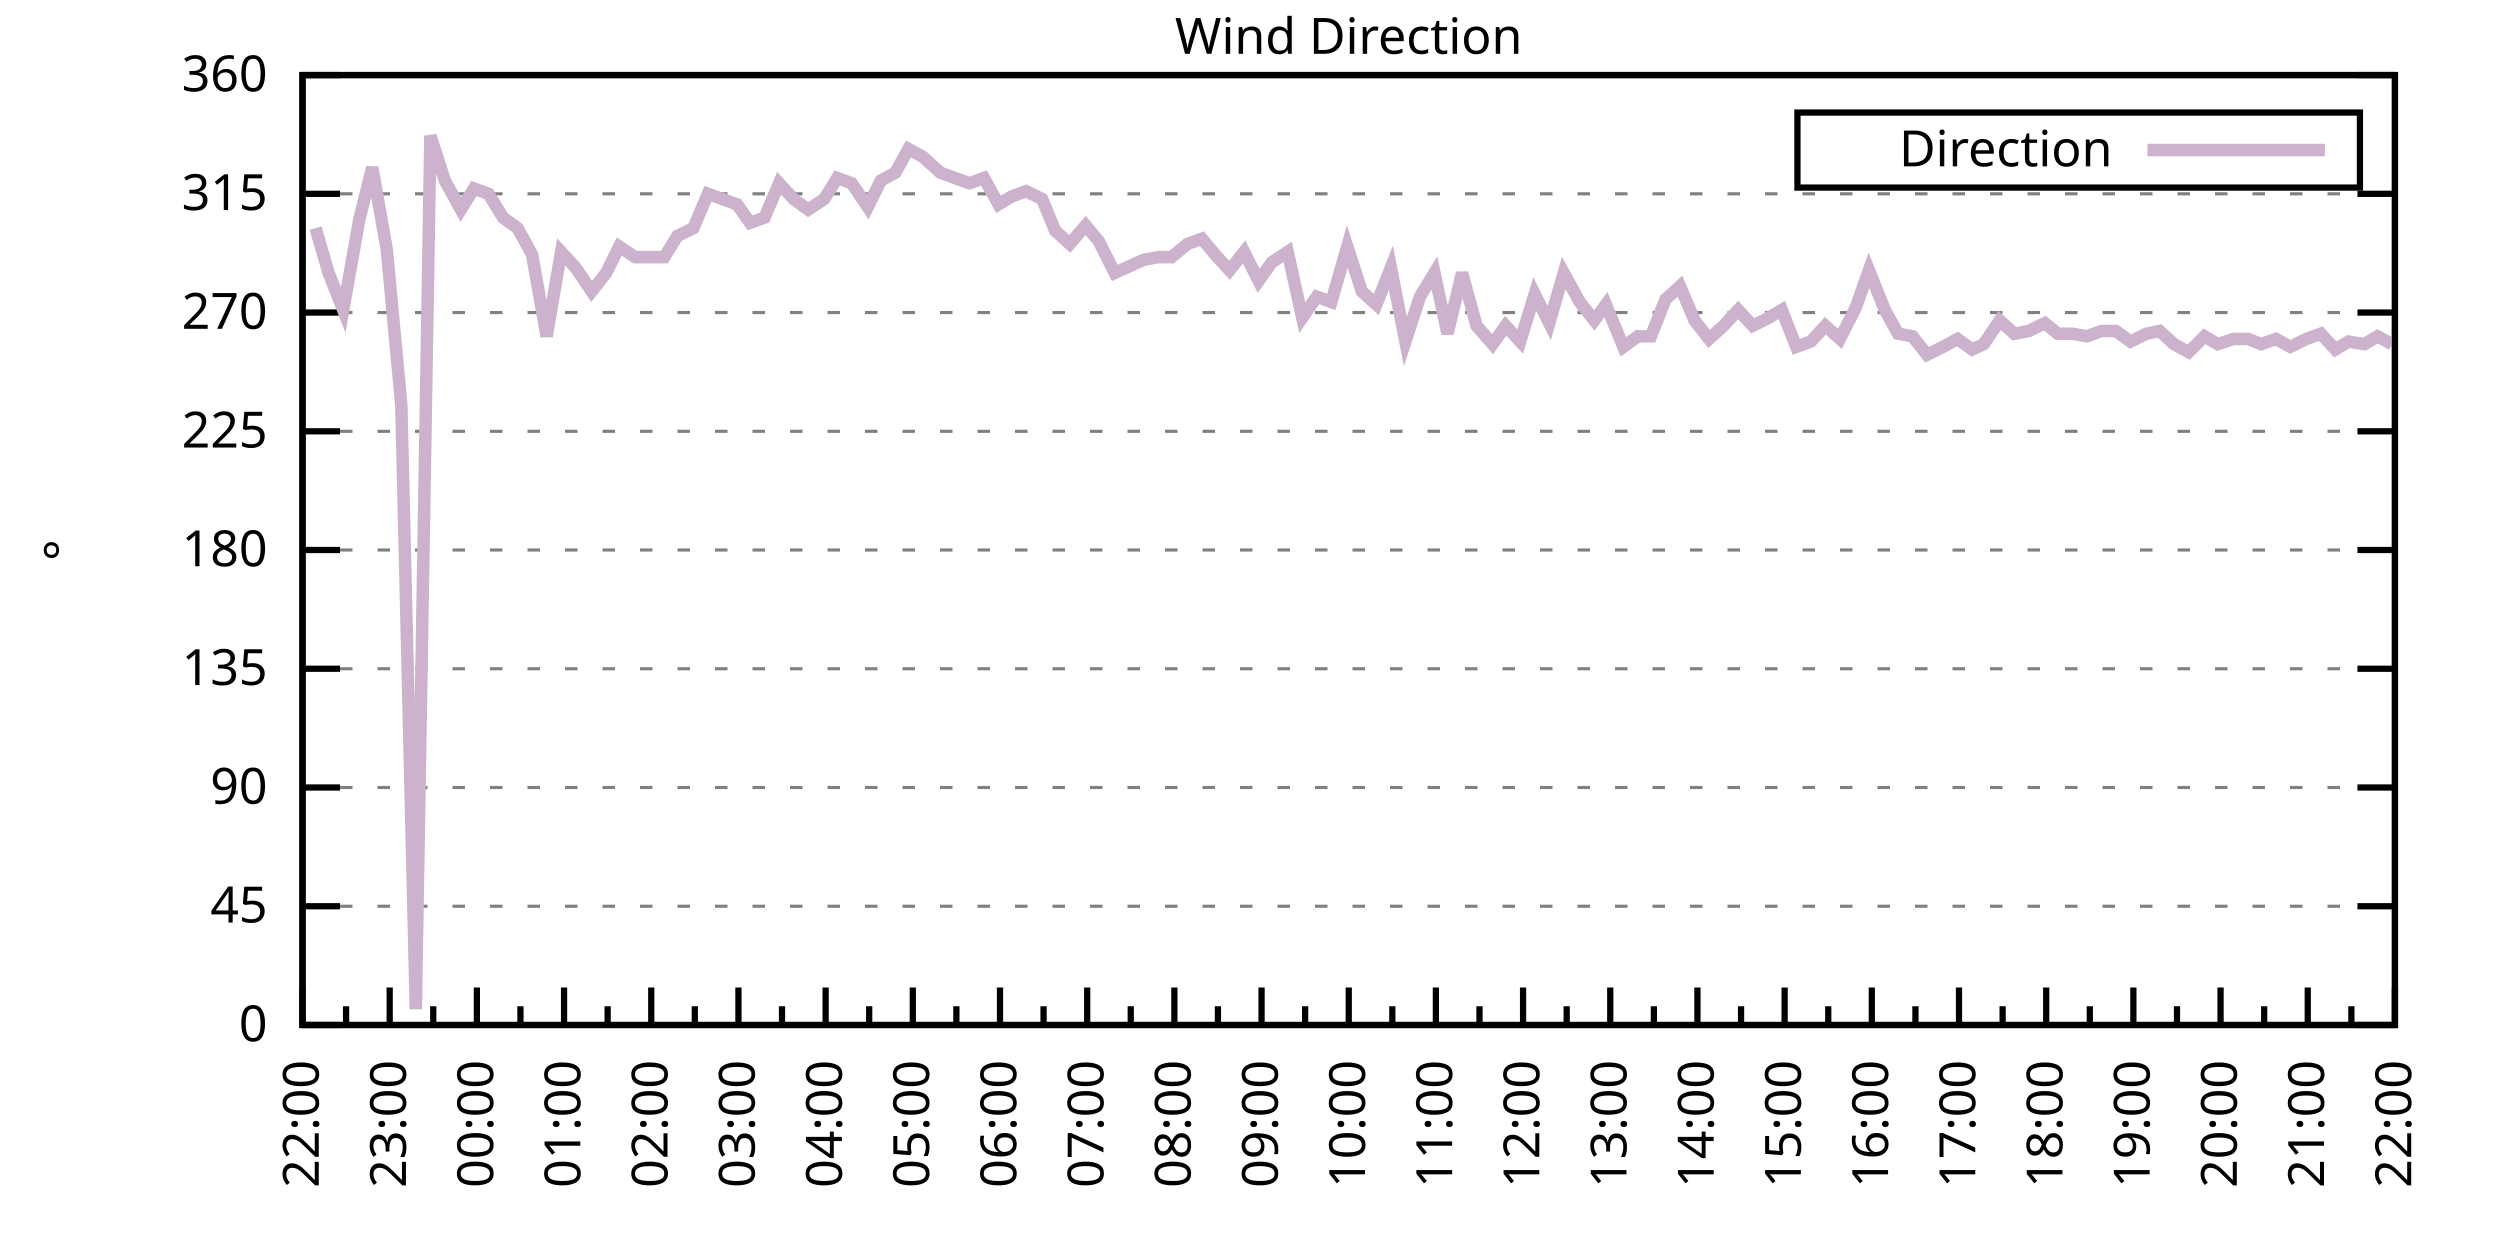
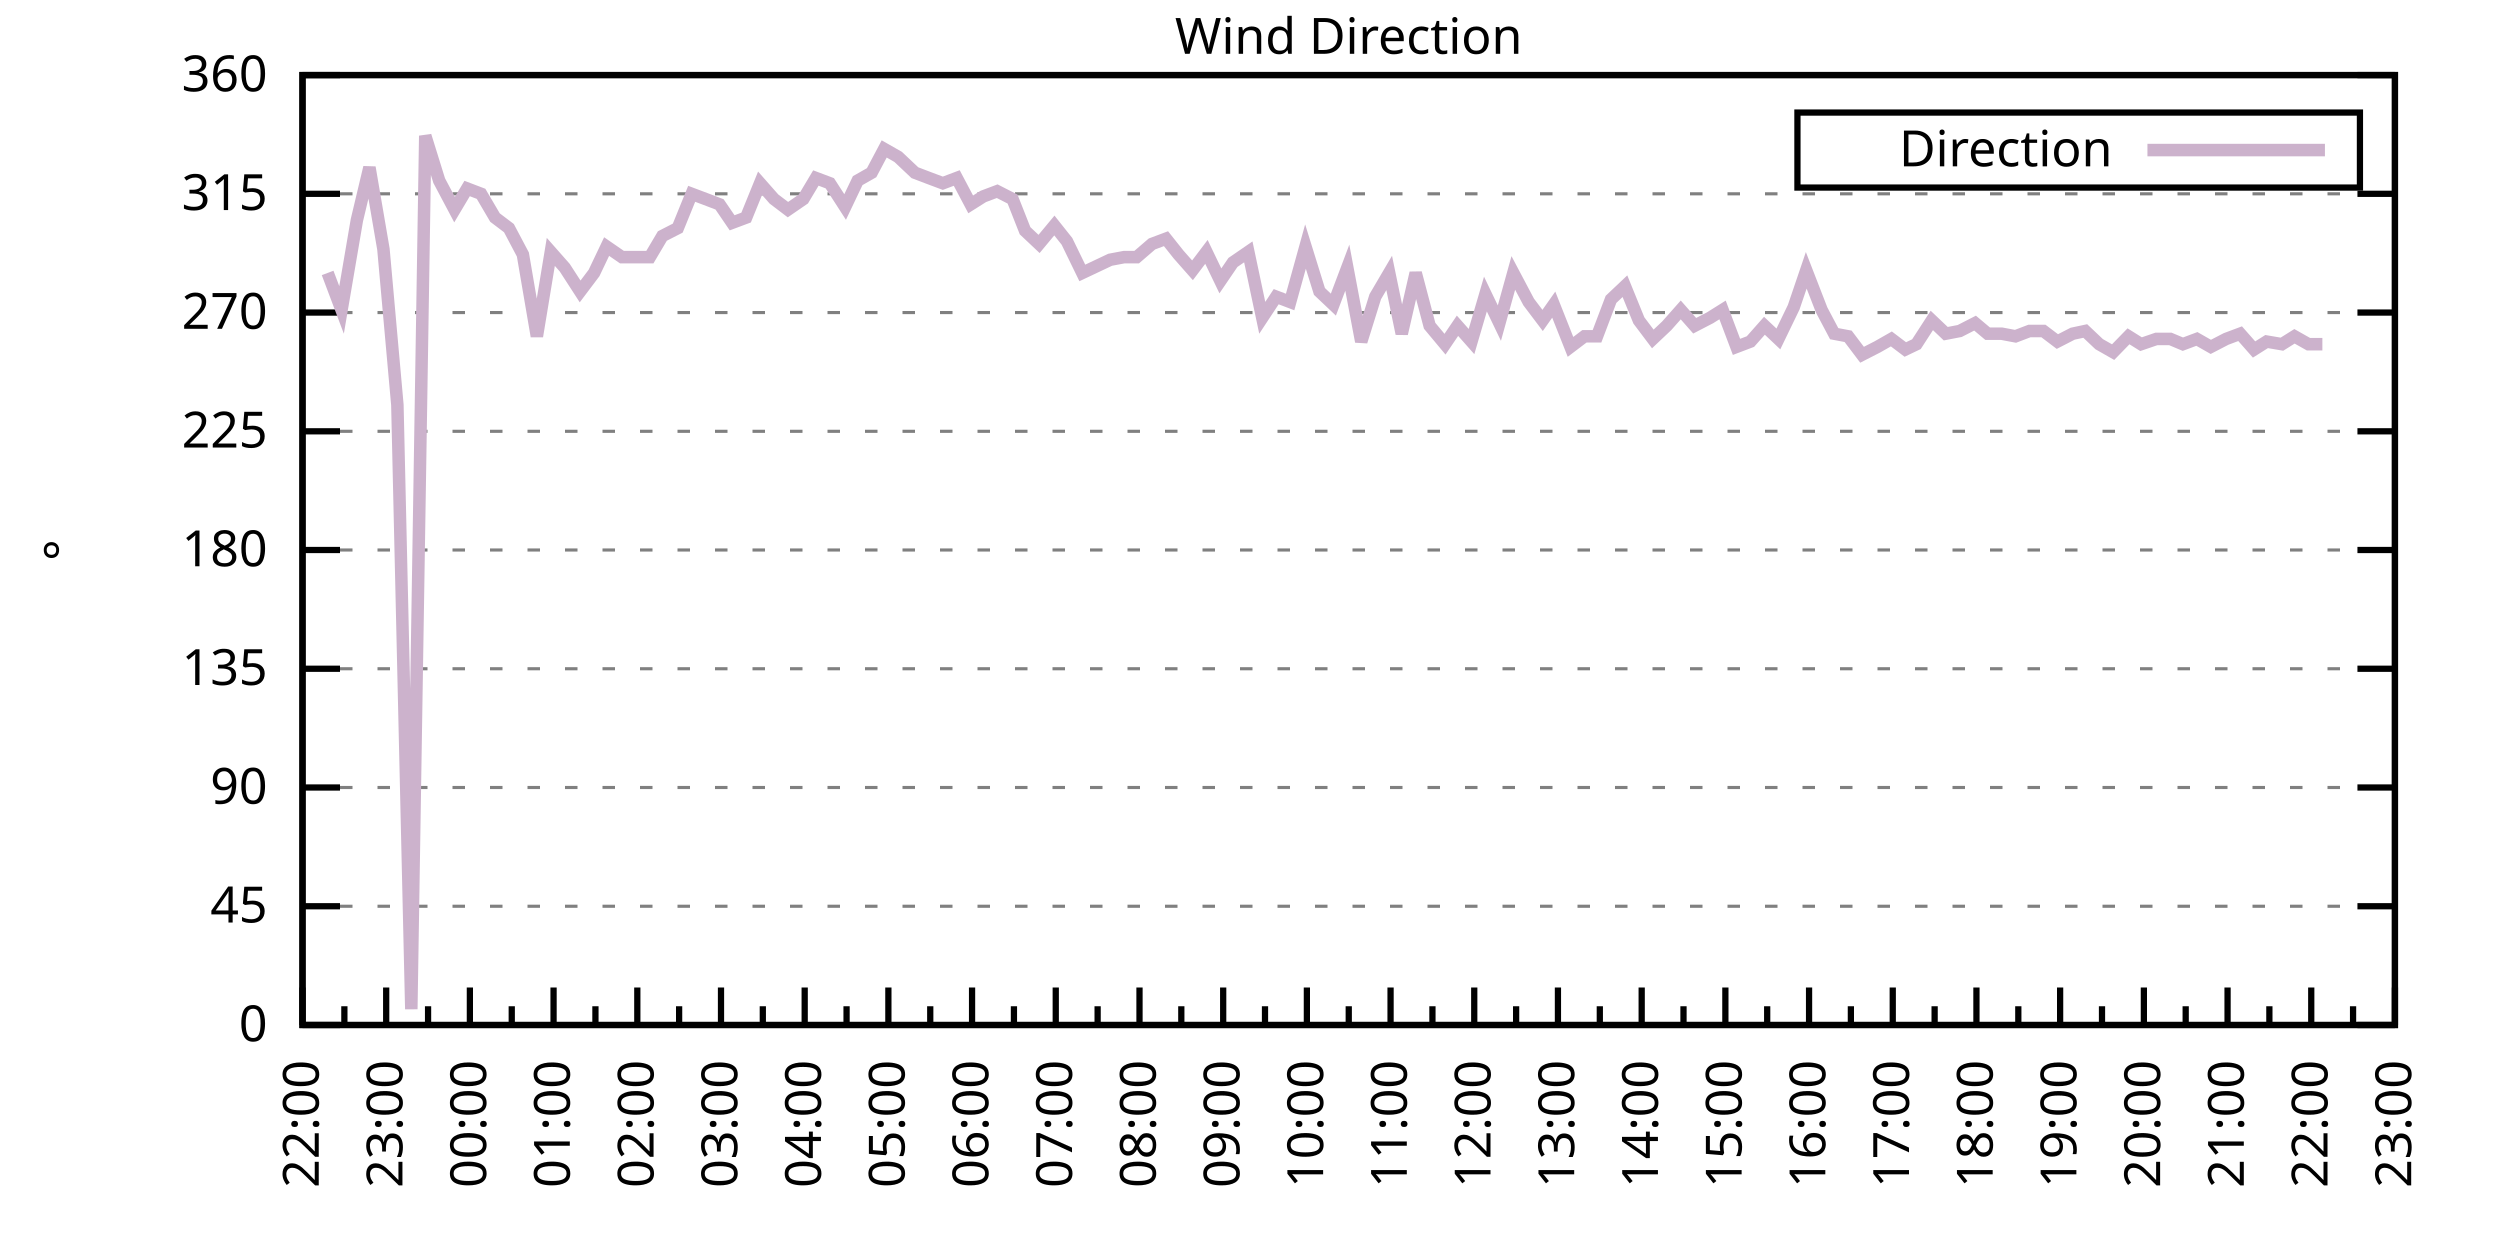
<svg xmlns="http://www.w3.org/2000/svg" xmlns:xlink="http://www.w3.org/1999/xlink" width="400" height="200" viewBox="0 0 400 200">
  <g id="gnuplot_canvas">
    <rect x="0" y="0" width="400" height="200" fill="none" />
    <defs>
      <circle id="gpDot" r="0.5" stroke-width="0.5" stroke="currentColor" />
      <path id="gpPt0" stroke-width="0.333" stroke="currentColor" d="M-1,0 h2 M0,-1 v2" />
      <path id="gpPt1" stroke-width="0.333" stroke="currentColor" d="M-1,-1 L1,1 M1,-1 L-1,1" />
      <path id="gpPt2" stroke-width="0.333" stroke="currentColor" d="M-1,0 L1,0 M0,-1 L0,1 M-1,-1 L1,1 M-1,1 L1,-1" />
      <rect id="gpPt3" stroke-width="0.333" stroke="currentColor" x="-1" y="-1" width="2" height="2" />
      <rect id="gpPt4" stroke-width="0.333" stroke="currentColor" fill="currentColor" x="-1" y="-1" width="2" height="2" />
      <circle id="gpPt5" stroke-width="0.333" stroke="currentColor" cx="0" cy="0" r="1" />
      <use xlink:href="#gpPt5" id="gpPt6" fill="currentColor" stroke="none" />
      <path id="gpPt7" stroke-width="0.333" stroke="currentColor" d="M0,-1.33 L-1.33,0.67 L1.33,0.67 z" />
      <use xlink:href="#gpPt7" id="gpPt8" fill="currentColor" stroke="none" />
      <use xlink:href="#gpPt7" id="gpPt9" stroke="currentColor" transform="rotate(180)" />
      <use xlink:href="#gpPt9" id="gpPt10" fill="currentColor" stroke="none" />
      <use xlink:href="#gpPt3" id="gpPt11" stroke="currentColor" transform="rotate(45)" />
      <use xlink:href="#gpPt11" id="gpPt12" fill="currentColor" stroke="none" />
      <path id="gpPt13" stroke-width="0.333" stroke="currentColor" d="M0,1.330 L1.265,0.411 L0.782,-1.067 L-0.782,-1.076 L-1.265,0.411 z" />
      <use xlink:href="#gpPt13" id="gpPt14" fill="currentColor" stroke="none" />
      <filter id="textbox" filterUnits="objectBoundingBox" x="0" y="0" height="1" width="1">
        <feFlood flood-color="white" flood-opacity="1" result="bgnd" />
        <feComposite in="SourceGraphic" in2="bgnd" operator="atop" />
      </filter>
      <filter id="greybox" filterUnits="objectBoundingBox" x="0" y="0" height="1" width="1">
        <feFlood flood-color="lightgrey" flood-opacity="1" result="grey" />
        <feComposite in="SourceGraphic" in2="grey" operator="atop" />
      </filter>
    </defs>
    <g fill="none" color="white" stroke="currentColor" stroke-width="1.00" stroke-linecap="butt" stroke-linejoin="miter">
</g>
    <g fill="none" color="black" stroke="currentColor" stroke-width="1.00" stroke-linecap="butt" stroke-linejoin="miter">
      <g stroke="none" shape-rendering="crispEdges">
        <polygon fill="rgb(255, 255, 255)" points="48.40,164.00 383.18,164.00 383.18,12.02 48.40,12.02 " />
      </g>
    </g>
    <g fill="none" color="black" stroke="currentColor" stroke-width="1.00" stroke-linecap="butt" stroke-linejoin="miter">
</g>
    <g fill="none" color="black" stroke="black" stroke-width="0.50" stroke-linecap="butt" stroke-linejoin="miter">
</g>
    <g fill="none" color="gray" stroke="currentColor" stroke-width="0.50" stroke-linecap="butt" stroke-linejoin="miter">
      <path stroke="gray" stroke-dasharray="2,4" class="gridline" d="M48.40,164.00 L383.19,164.00  " />
    </g>
    <g fill="none" color="gray" stroke="gray" stroke-width="1.00" stroke-linecap="butt" stroke-linejoin="miter">
</g>
    <g fill="none" color="black" stroke="currentColor" stroke-width="1.00" stroke-linecap="butt" stroke-linejoin="miter">
      <path stroke="black" d="M48.40,164.00 L54.40,164.00 M383.19,164.00 L377.19,164.00  " />
      <g transform="translate(42.80,166.60)" stroke="none" fill="black" font-family="Sans" font-size="8.00" text-anchor="end">
        <text>
          <tspan font-family="Sans"> 0</tspan>
        </text>
      </g>
    </g>
    <g fill="none" color="black" stroke="currentColor" stroke-width="1.00" stroke-linecap="butt" stroke-linejoin="miter">
</g>
    <g fill="none" color="black" stroke="black" stroke-width="0.50" stroke-linecap="butt" stroke-linejoin="miter">
</g>
    <g fill="none" color="gray" stroke="currentColor" stroke-width="0.50" stroke-linecap="butt" stroke-linejoin="miter">
      <path stroke="gray" stroke-dasharray="2,4" class="gridline" d="M48.40,145.00 L383.19,145.00  " />
    </g>
    <g fill="none" color="gray" stroke="gray" stroke-width="1.00" stroke-linecap="butt" stroke-linejoin="miter">
</g>
    <g fill="none" color="black" stroke="currentColor" stroke-width="1.00" stroke-linecap="butt" stroke-linejoin="miter">
      <path stroke="black" d="M48.40,145.00 L54.40,145.00 M383.19,145.00 L377.19,145.00  " />
      <g transform="translate(42.80,147.60)" stroke="none" fill="black" font-family="Sans" font-size="8.00" text-anchor="end">
        <text>
          <tspan font-family="Sans"> 45</tspan>
        </text>
      </g>
    </g>
    <g fill="none" color="black" stroke="currentColor" stroke-width="1.00" stroke-linecap="butt" stroke-linejoin="miter">
</g>
    <g fill="none" color="black" stroke="black" stroke-width="0.50" stroke-linecap="butt" stroke-linejoin="miter">
</g>
    <g fill="none" color="gray" stroke="currentColor" stroke-width="0.50" stroke-linecap="butt" stroke-linejoin="miter">
      <path stroke="gray" stroke-dasharray="2,4" class="gridline" d="M48.40,126.00 L383.19,126.00  " />
    </g>
    <g fill="none" color="gray" stroke="gray" stroke-width="1.00" stroke-linecap="butt" stroke-linejoin="miter">
</g>
    <g fill="none" color="black" stroke="currentColor" stroke-width="1.00" stroke-linecap="butt" stroke-linejoin="miter">
      <path stroke="black" d="M48.40,126.00 L54.40,126.00 M383.19,126.00 L377.19,126.00  " />
      <g transform="translate(42.80,128.60)" stroke="none" fill="black" font-family="Sans" font-size="8.00" text-anchor="end">
        <text>
          <tspan font-family="Sans"> 90</tspan>
        </text>
      </g>
    </g>
    <g fill="none" color="black" stroke="currentColor" stroke-width="1.00" stroke-linecap="butt" stroke-linejoin="miter">
</g>
    <g fill="none" color="black" stroke="black" stroke-width="0.50" stroke-linecap="butt" stroke-linejoin="miter">
</g>
    <g fill="none" color="gray" stroke="currentColor" stroke-width="0.50" stroke-linecap="butt" stroke-linejoin="miter">
      <path stroke="gray" stroke-dasharray="2,4" class="gridline" d="M48.40,107.00 L383.19,107.00  " />
    </g>
    <g fill="none" color="gray" stroke="gray" stroke-width="1.00" stroke-linecap="butt" stroke-linejoin="miter">
</g>
    <g fill="none" color="black" stroke="currentColor" stroke-width="1.00" stroke-linecap="butt" stroke-linejoin="miter">
      <path stroke="black" d="M48.40,107.00 L54.40,107.00 M383.19,107.00 L377.19,107.00  " />
      <g transform="translate(42.80,109.60)" stroke="none" fill="black" font-family="Sans" font-size="8.00" text-anchor="end">
        <text>
          <tspan font-family="Sans"> 135</tspan>
        </text>
      </g>
    </g>
    <g fill="none" color="black" stroke="currentColor" stroke-width="1.00" stroke-linecap="butt" stroke-linejoin="miter">
</g>
    <g fill="none" color="black" stroke="black" stroke-width="0.50" stroke-linecap="butt" stroke-linejoin="miter">
</g>
    <g fill="none" color="gray" stroke="currentColor" stroke-width="0.50" stroke-linecap="butt" stroke-linejoin="miter">
      <path stroke="gray" stroke-dasharray="2,4" class="gridline" d="M48.40,88.00 L383.19,88.00  " />
    </g>
    <g fill="none" color="gray" stroke="gray" stroke-width="1.00" stroke-linecap="butt" stroke-linejoin="miter">
</g>
    <g fill="none" color="black" stroke="currentColor" stroke-width="1.00" stroke-linecap="butt" stroke-linejoin="miter">
      <path stroke="black" d="M48.40,88.00 L54.40,88.00 M383.19,88.00 L377.19,88.00  " />
      <g transform="translate(42.80,90.60)" stroke="none" fill="black" font-family="Sans" font-size="8.00" text-anchor="end">
        <text>
          <tspan font-family="Sans"> 180</tspan>
        </text>
      </g>
    </g>
    <g fill="none" color="black" stroke="currentColor" stroke-width="1.00" stroke-linecap="butt" stroke-linejoin="miter">
</g>
    <g fill="none" color="black" stroke="black" stroke-width="0.50" stroke-linecap="butt" stroke-linejoin="miter">
</g>
    <g fill="none" color="gray" stroke="currentColor" stroke-width="0.50" stroke-linecap="butt" stroke-linejoin="miter">
      <path stroke="gray" stroke-dasharray="2,4" class="gridline" d="M48.40,69.01 L383.19,69.01  " />
    </g>
    <g fill="none" color="gray" stroke="gray" stroke-width="1.00" stroke-linecap="butt" stroke-linejoin="miter">
</g>
    <g fill="none" color="black" stroke="currentColor" stroke-width="1.00" stroke-linecap="butt" stroke-linejoin="miter">
      <path stroke="black" d="M48.40,69.01 L54.40,69.01 M383.19,69.01 L377.19,69.01  " />
      <g transform="translate(42.80,71.61)" stroke="none" fill="black" font-family="Sans" font-size="8.00" text-anchor="end">
        <text>
          <tspan font-family="Sans"> 225</tspan>
        </text>
      </g>
    </g>
    <g fill="none" color="black" stroke="currentColor" stroke-width="1.00" stroke-linecap="butt" stroke-linejoin="miter">
</g>
    <g fill="none" color="black" stroke="black" stroke-width="0.50" stroke-linecap="butt" stroke-linejoin="miter">
</g>
    <g fill="none" color="gray" stroke="currentColor" stroke-width="0.50" stroke-linecap="butt" stroke-linejoin="miter">
      <path stroke="gray" stroke-dasharray="2,4" class="gridline" d="M48.40,50.01 L383.19,50.01  " />
    </g>
    <g fill="none" color="gray" stroke="gray" stroke-width="1.00" stroke-linecap="butt" stroke-linejoin="miter">
</g>
    <g fill="none" color="black" stroke="currentColor" stroke-width="1.00" stroke-linecap="butt" stroke-linejoin="miter">
      <path stroke="black" d="M48.40,50.01 L54.40,50.01 M383.19,50.01 L377.19,50.01  " />
      <g transform="translate(42.80,52.61)" stroke="none" fill="black" font-family="Sans" font-size="8.00" text-anchor="end">
        <text>
          <tspan font-family="Sans"> 270</tspan>
        </text>
      </g>
    </g>
    <g fill="none" color="black" stroke="currentColor" stroke-width="1.00" stroke-linecap="butt" stroke-linejoin="miter">
</g>
    <g fill="none" color="black" stroke="black" stroke-width="0.50" stroke-linecap="butt" stroke-linejoin="miter">
</g>
    <g fill="none" color="gray" stroke="currentColor" stroke-width="0.50" stroke-linecap="butt" stroke-linejoin="miter">
      <path stroke="gray" stroke-dasharray="2,4" class="gridline" d="M48.40,31.01 L383.19,31.01  " />
    </g>
    <g fill="none" color="gray" stroke="gray" stroke-width="1.00" stroke-linecap="butt" stroke-linejoin="miter">
</g>
    <g fill="none" color="black" stroke="currentColor" stroke-width="1.00" stroke-linecap="butt" stroke-linejoin="miter">
      <path stroke="black" d="M48.40,31.01 L54.40,31.01 M383.19,31.01 L377.19,31.01  " />
      <g transform="translate(42.80,33.61)" stroke="none" fill="black" font-family="Sans" font-size="8.00" text-anchor="end">
        <text>
          <tspan font-family="Sans"> 315</tspan>
        </text>
      </g>
    </g>
    <g fill="none" color="black" stroke="currentColor" stroke-width="1.00" stroke-linecap="butt" stroke-linejoin="miter">
</g>
    <g fill="none" color="black" stroke="black" stroke-width="0.50" stroke-linecap="butt" stroke-linejoin="miter">
</g>
    <g fill="none" color="gray" stroke="currentColor" stroke-width="0.50" stroke-linecap="butt" stroke-linejoin="miter">
      <path stroke="gray" stroke-dasharray="2,4" class="gridline" d="M48.40,12.01 L383.19,12.01  " />
    </g>
    <g fill="none" color="gray" stroke="gray" stroke-width="1.00" stroke-linecap="butt" stroke-linejoin="miter">
</g>
    <g fill="none" color="black" stroke="currentColor" stroke-width="1.00" stroke-linecap="butt" stroke-linejoin="miter">
      <path stroke="black" d="M48.40,12.01 L54.40,12.01 M383.19,12.01 L377.19,12.01  " />
      <g transform="translate(42.80,14.61)" stroke="none" fill="black" font-family="Sans" font-size="8.00" text-anchor="end">
        <text>
          <tspan font-family="Sans"> 360</tspan>
        </text>
      </g>
    </g>
    <g fill="none" color="black" stroke="currentColor" stroke-width="1.00" stroke-linecap="butt" stroke-linejoin="miter">
      <path stroke="black" d="M48.40,164.00 L48.40,158.00  " />
      <g transform="translate(51.00,169.60) rotate(270)" stroke="none" fill="black" font-family="Sans" font-size="8.00" text-anchor="end">
        <text>
          <tspan font-family="Sans">22:00</tspan>
        </text>
      </g>
    </g>
    <g fill="none" color="black" stroke="currentColor" stroke-width="1.00" stroke-linecap="butt" stroke-linejoin="miter">
-       <path stroke="black" d="M55.37,164.00 L55.37,161.00 M62.35,164.00 L62.35,158.00  " />
-       <g transform="translate(64.95,169.60) rotate(270)" stroke="none" fill="black" font-family="Sans" font-size="8.00" text-anchor="end">
+       <path stroke="black" d="M55.10,164.00 L55.10,161.00 M61.79,164.00 L61.79,158.00  " />
+       <g transform="translate(64.39,169.60) rotate(270)" stroke="none" fill="black" font-family="Sans" font-size="8.00" text-anchor="end">
        <text>
          <tspan font-family="Sans">23:00</tspan>
        </text>
      </g>
    </g>
    <g fill="none" color="black" stroke="currentColor" stroke-width="1.00" stroke-linecap="butt" stroke-linejoin="miter">
-       <path stroke="black" d="M69.32,164.00 L69.32,161.00 M76.30,164.00 L76.30,158.00  " />
-       <g transform="translate(78.90,169.60) rotate(270)" stroke="none" fill="black" font-family="Sans" font-size="8.00" text-anchor="end">
+       <path stroke="black" d="M68.49,164.00 L68.49,161.00 M75.18,164.00 L75.18,158.00  " />
+       <g transform="translate(77.78,169.60) rotate(270)" stroke="none" fill="black" font-family="Sans" font-size="8.00" text-anchor="end">
        <text>
          <tspan font-family="Sans">00:00</tspan>
        </text>
      </g>
    </g>
    <g fill="none" color="black" stroke="currentColor" stroke-width="1.00" stroke-linecap="butt" stroke-linejoin="miter">
-       <path stroke="black" d="M83.27,164.00 L83.27,161.00 M90.25,164.00 L90.25,158.00  " />
-       <g transform="translate(92.85,169.60) rotate(270)" stroke="none" fill="black" font-family="Sans" font-size="8.00" text-anchor="end">
+       <path stroke="black" d="M81.88,164.00 L81.88,161.00 M88.57,164.00 L88.57,158.00  " />
+       <g transform="translate(91.17,169.60) rotate(270)" stroke="none" fill="black" font-family="Sans" font-size="8.00" text-anchor="end">
        <text>
          <tspan font-family="Sans">01:00</tspan>
        </text>
      </g>
    </g>
    <g fill="none" color="black" stroke="currentColor" stroke-width="1.00" stroke-linecap="butt" stroke-linejoin="miter">
-       <path stroke="black" d="M97.22,164.00 L97.22,161.00 M104.20,164.00 L104.20,158.00  " />
-       <g transform="translate(106.80,169.60) rotate(270)" stroke="none" fill="black" font-family="Sans" font-size="8.00" text-anchor="end">
+       <path stroke="black" d="M95.27,164.00 L95.27,161.00 M101.97,164.00 L101.97,158.00  " />
+       <g transform="translate(104.57,169.60) rotate(270)" stroke="none" fill="black" font-family="Sans" font-size="8.00" text-anchor="end">
        <text>
          <tspan font-family="Sans">02:00</tspan>
        </text>
      </g>
    </g>
    <g fill="none" color="black" stroke="currentColor" stroke-width="1.00" stroke-linecap="butt" stroke-linejoin="miter">
-       <path stroke="black" d="M111.17,164.00 L111.17,161.00 M118.15,164.00 L118.15,158.00  " />
-       <g transform="translate(120.75,169.60) rotate(270)" stroke="none" fill="black" font-family="Sans" font-size="8.00" text-anchor="end">
+       <path stroke="black" d="M108.66,164.00 L108.66,161.00 M115.36,164.00 L115.36,158.00  " />
+       <g transform="translate(117.96,169.60) rotate(270)" stroke="none" fill="black" font-family="Sans" font-size="8.00" text-anchor="end">
        <text>
          <tspan font-family="Sans">03:00</tspan>
        </text>
      </g>
    </g>
    <g fill="none" color="black" stroke="currentColor" stroke-width="1.00" stroke-linecap="butt" stroke-linejoin="miter">
-       <path stroke="black" d="M125.12,164.00 L125.12,161.00 M132.10,164.00 L132.10,158.00  " />
-       <g transform="translate(134.70,169.60) rotate(270)" stroke="none" fill="black" font-family="Sans" font-size="8.00" text-anchor="end">
+       <path stroke="black" d="M122.05,164.00 L122.05,161.00 M128.75,164.00 L128.75,158.00  " />
+       <g transform="translate(131.35,169.60) rotate(270)" stroke="none" fill="black" font-family="Sans" font-size="8.00" text-anchor="end">
        <text>
          <tspan font-family="Sans">04:00</tspan>
        </text>
      </g>
    </g>
    <g fill="none" color="black" stroke="currentColor" stroke-width="1.00" stroke-linecap="butt" stroke-linejoin="miter">
-       <path stroke="black" d="M139.07,164.00 L139.07,161.00 M146.05,164.00 L146.05,158.00  " />
-       <g transform="translate(148.65,169.60) rotate(270)" stroke="none" fill="black" font-family="Sans" font-size="8.00" text-anchor="end">
+       <path stroke="black" d="M135.45,164.00 L135.45,161.00 M142.14,164.00 L142.14,158.00  " />
+       <g transform="translate(144.74,169.60) rotate(270)" stroke="none" fill="black" font-family="Sans" font-size="8.00" text-anchor="end">
        <text>
          <tspan font-family="Sans">05:00</tspan>
        </text>
      </g>
    </g>
    <g fill="none" color="black" stroke="currentColor" stroke-width="1.00" stroke-linecap="butt" stroke-linejoin="miter">
-       <path stroke="black" d="M153.02,164.00 L153.02,161.00 M160.00,164.00 L160.00,158.00  " />
-       <g transform="translate(162.60,169.60) rotate(270)" stroke="none" fill="black" font-family="Sans" font-size="8.00" text-anchor="end">
+       <path stroke="black" d="M148.84,164.00 L148.84,161.00 M155.53,164.00 L155.53,158.00  " />
+       <g transform="translate(158.13,169.60) rotate(270)" stroke="none" fill="black" font-family="Sans" font-size="8.00" text-anchor="end">
        <text>
          <tspan font-family="Sans">06:00</tspan>
        </text>
      </g>
    </g>
    <g fill="none" color="black" stroke="currentColor" stroke-width="1.00" stroke-linecap="butt" stroke-linejoin="miter">
-       <path stroke="black" d="M166.97,164.00 L166.97,161.00 M173.95,164.00 L173.95,158.00  " />
-       <g transform="translate(176.55,169.60) rotate(270)" stroke="none" fill="black" font-family="Sans" font-size="8.00" text-anchor="end">
+       <path stroke="black" d="M162.23,164.00 L162.23,161.00 M168.92,164.00 L168.92,158.00  " />
+       <g transform="translate(171.52,169.60) rotate(270)" stroke="none" fill="black" font-family="Sans" font-size="8.00" text-anchor="end">
        <text>
          <tspan font-family="Sans">07:00</tspan>
        </text>
      </g>
    </g>
    <g fill="none" color="black" stroke="currentColor" stroke-width="1.00" stroke-linecap="butt" stroke-linejoin="miter">
-       <path stroke="black" d="M180.92,164.00 L180.92,161.00 M187.90,164.00 L187.90,158.00  " />
-       <g transform="translate(190.50,169.60) rotate(270)" stroke="none" fill="black" font-family="Sans" font-size="8.00" text-anchor="end">
+       <path stroke="black" d="M175.62,164.00 L175.62,161.00 M182.32,164.00 L182.32,158.00  " />
+       <g transform="translate(184.92,169.60) rotate(270)" stroke="none" fill="black" font-family="Sans" font-size="8.00" text-anchor="end">
        <text>
          <tspan font-family="Sans">08:00</tspan>
        </text>
      </g>
    </g>
    <g fill="none" color="black" stroke="currentColor" stroke-width="1.00" stroke-linecap="butt" stroke-linejoin="miter">
-       <path stroke="black" d="M194.87,164.00 L194.87,161.00 M201.85,164.00 L201.85,158.00  " />
-       <g transform="translate(204.45,169.60) rotate(270)" stroke="none" fill="black" font-family="Sans" font-size="8.00" text-anchor="end">
+       <path stroke="black" d="M189.01,164.00 L189.01,161.00 M195.71,164.00 L195.71,158.00  " />
+       <g transform="translate(198.31,169.60) rotate(270)" stroke="none" fill="black" font-family="Sans" font-size="8.00" text-anchor="end">
        <text>
          <tspan font-family="Sans">09:00</tspan>
        </text>
      </g>
    </g>
    <g fill="none" color="black" stroke="currentColor" stroke-width="1.00" stroke-linecap="butt" stroke-linejoin="miter">
-       <path stroke="black" d="M208.82,164.00 L208.82,161.00 M215.80,164.00 L215.80,158.00  " />
-       <g transform="translate(218.40,169.60) rotate(270)" stroke="none" fill="black" font-family="Sans" font-size="8.00" text-anchor="end">
+       <path stroke="black" d="M202.40,164.00 L202.40,161.00 M209.10,164.00 L209.10,158.00  " />
+       <g transform="translate(211.70,169.60) rotate(270)" stroke="none" fill="black" font-family="Sans" font-size="8.00" text-anchor="end">
        <text>
          <tspan font-family="Sans">10:00</tspan>
        </text>
      </g>
    </g>
    <g fill="none" color="black" stroke="currentColor" stroke-width="1.00" stroke-linecap="butt" stroke-linejoin="miter">
-       <path stroke="black" d="M222.77,164.00 L222.77,161.00 M229.74,164.00 L229.74,158.00  " />
-       <g transform="translate(232.34,169.60) rotate(270)" stroke="none" fill="black" font-family="Sans" font-size="8.00" text-anchor="end">
+       <path stroke="black" d="M215.80,164.00 L215.80,161.00 M222.49,164.00 L222.49,158.00  " />
+       <g transform="translate(225.09,169.60) rotate(270)" stroke="none" fill="black" font-family="Sans" font-size="8.00" text-anchor="end">
        <text>
          <tspan font-family="Sans">11:00</tspan>
        </text>
      </g>
    </g>
    <g fill="none" color="black" stroke="currentColor" stroke-width="1.00" stroke-linecap="butt" stroke-linejoin="miter">
-       <path stroke="black" d="M236.72,164.00 L236.72,161.00 M243.69,164.00 L243.69,158.00  " />
-       <g transform="translate(246.29,169.60) rotate(270)" stroke="none" fill="black" font-family="Sans" font-size="8.00" text-anchor="end">
+       <path stroke="black" d="M229.19,164.00 L229.19,161.00 M235.88,164.00 L235.88,158.00  " />
+       <g transform="translate(238.48,169.60) rotate(270)" stroke="none" fill="black" font-family="Sans" font-size="8.00" text-anchor="end">
        <text>
          <tspan font-family="Sans">12:00</tspan>
        </text>
      </g>
    </g>
    <g fill="none" color="black" stroke="currentColor" stroke-width="1.00" stroke-linecap="butt" stroke-linejoin="miter">
-       <path stroke="black" d="M250.67,164.00 L250.67,161.00 M257.64,164.00 L257.64,158.00  " />
-       <g transform="translate(260.24,169.60) rotate(270)" stroke="none" fill="black" font-family="Sans" font-size="8.00" text-anchor="end">
+       <path stroke="black" d="M242.58,164.00 L242.58,161.00 M249.27,164.00 L249.27,158.00  " />
+       <g transform="translate(251.87,169.60) rotate(270)" stroke="none" fill="black" font-family="Sans" font-size="8.00" text-anchor="end">
        <text>
          <tspan font-family="Sans">13:00</tspan>
        </text>
      </g>
    </g>
    <g fill="none" color="black" stroke="currentColor" stroke-width="1.00" stroke-linecap="butt" stroke-linejoin="miter">
-       <path stroke="black" d="M264.62,164.00 L264.62,161.00 M271.59,164.00 L271.59,158.00  " />
-       <g transform="translate(274.19,169.60) rotate(270)" stroke="none" fill="black" font-family="Sans" font-size="8.00" text-anchor="end">
+       <path stroke="black" d="M255.97,164.00 L255.97,161.00 M262.67,164.00 L262.67,158.00  " />
+       <g transform="translate(265.27,169.60) rotate(270)" stroke="none" fill="black" font-family="Sans" font-size="8.00" text-anchor="end">
        <text>
          <tspan font-family="Sans">14:00</tspan>
        </text>
      </g>
    </g>
    <g fill="none" color="black" stroke="currentColor" stroke-width="1.00" stroke-linecap="butt" stroke-linejoin="miter">
-       <path stroke="black" d="M278.57,164.00 L278.57,161.00 M285.54,164.00 L285.54,158.00  " />
-       <g transform="translate(288.14,169.60) rotate(270)" stroke="none" fill="black" font-family="Sans" font-size="8.00" text-anchor="end">
+       <path stroke="black" d="M269.36,164.00 L269.36,161.00 M276.06,164.00 L276.06,158.00  " />
+       <g transform="translate(278.66,169.60) rotate(270)" stroke="none" fill="black" font-family="Sans" font-size="8.00" text-anchor="end">
        <text>
          <tspan font-family="Sans">15:00</tspan>
        </text>
      </g>
    </g>
    <g fill="none" color="black" stroke="currentColor" stroke-width="1.00" stroke-linecap="butt" stroke-linejoin="miter">
-       <path stroke="black" d="M292.52,164.00 L292.52,161.00 M299.49,164.00 L299.49,158.00  " />
-       <g transform="translate(302.09,169.60) rotate(270)" stroke="none" fill="black" font-family="Sans" font-size="8.00" text-anchor="end">
+       <path stroke="black" d="M282.75,164.00 L282.75,161.00 M289.45,164.00 L289.45,158.00  " />
+       <g transform="translate(292.05,169.60) rotate(270)" stroke="none" fill="black" font-family="Sans" font-size="8.00" text-anchor="end">
        <text>
          <tspan font-family="Sans">16:00</tspan>
        </text>
      </g>
    </g>
    <g fill="none" color="black" stroke="currentColor" stroke-width="1.00" stroke-linecap="butt" stroke-linejoin="miter">
-       <path stroke="black" d="M306.47,164.00 L306.47,161.00 M313.44,164.00 L313.44,158.00  " />
-       <g transform="translate(316.04,169.60) rotate(270)" stroke="none" fill="black" font-family="Sans" font-size="8.00" text-anchor="end">
+       <path stroke="black" d="M296.14,164.00 L296.14,161.00 M302.84,164.00 L302.84,158.00  " />
+       <g transform="translate(305.44,169.60) rotate(270)" stroke="none" fill="black" font-family="Sans" font-size="8.00" text-anchor="end">
        <text>
          <tspan font-family="Sans">17:00</tspan>
        </text>
      </g>
    </g>
    <g fill="none" color="black" stroke="currentColor" stroke-width="1.00" stroke-linecap="butt" stroke-linejoin="miter">
-       <path stroke="black" d="M320.42,164.00 L320.42,161.00 M327.39,164.00 L327.39,158.00  " />
-       <g transform="translate(329.99,169.60) rotate(270)" stroke="none" fill="black" font-family="Sans" font-size="8.00" text-anchor="end">
+       <path stroke="black" d="M309.54,164.00 L309.54,161.00 M316.23,164.00 L316.23,158.00  " />
+       <g transform="translate(318.83,169.60) rotate(270)" stroke="none" fill="black" font-family="Sans" font-size="8.00" text-anchor="end">
        <text>
          <tspan font-family="Sans">18:00</tspan>
        </text>
      </g>
    </g>
    <g fill="none" color="black" stroke="currentColor" stroke-width="1.00" stroke-linecap="butt" stroke-linejoin="miter">
-       <path stroke="black" d="M334.37,164.00 L334.37,161.00 M341.34,164.00 L341.34,158.00  " />
-       <g transform="translate(343.94,169.60) rotate(270)" stroke="none" fill="black" font-family="Sans" font-size="8.00" text-anchor="end">
+       <path stroke="black" d="M322.93,164.00 L322.93,161.00 M329.62,164.00 L329.62,158.00  " />
+       <g transform="translate(332.22,169.60) rotate(270)" stroke="none" fill="black" font-family="Sans" font-size="8.00" text-anchor="end">
        <text>
          <tspan font-family="Sans">19:00</tspan>
        </text>
      </g>
    </g>
    <g fill="none" color="black" stroke="currentColor" stroke-width="1.00" stroke-linecap="butt" stroke-linejoin="miter">
-       <path stroke="black" d="M348.32,164.00 L348.32,161.00 M355.29,164.00 L355.29,158.00  " />
-       <g transform="translate(357.89,169.60) rotate(270)" stroke="none" fill="black" font-family="Sans" font-size="8.00" text-anchor="end">
+       <path stroke="black" d="M336.32,164.00 L336.32,161.00 M343.02,164.00 L343.02,158.00  " />
+       <g transform="translate(345.62,169.60) rotate(270)" stroke="none" fill="black" font-family="Sans" font-size="8.00" text-anchor="end">
        <text>
          <tspan font-family="Sans">20:00</tspan>
        </text>
      </g>
    </g>
    <g fill="none" color="black" stroke="currentColor" stroke-width="1.00" stroke-linecap="butt" stroke-linejoin="miter">
-       <path stroke="black" d="M362.27,164.00 L362.27,161.00 M369.24,164.00 L369.24,158.00  " />
-       <g transform="translate(371.84,169.60) rotate(270)" stroke="none" fill="black" font-family="Sans" font-size="8.00" text-anchor="end">
+       <path stroke="black" d="M349.71,164.00 L349.71,161.00 M356.41,164.00 L356.41,158.00  " />
+       <g transform="translate(359.01,169.60) rotate(270)" stroke="none" fill="black" font-family="Sans" font-size="8.00" text-anchor="end">
        <text>
          <tspan font-family="Sans">21:00</tspan>
        </text>
      </g>
    </g>
    <g fill="none" color="black" stroke="currentColor" stroke-width="1.00" stroke-linecap="butt" stroke-linejoin="miter">
-       <path stroke="black" d="M376.22,164.00 L376.22,161.00 M383.19,164.00 L383.19,158.00  " />
+       <path stroke="black" d="M363.10,164.00 L363.10,161.00 M369.80,164.00 L369.80,158.00  " />
+       <g transform="translate(372.40,169.60) rotate(270)" stroke="none" fill="black" font-family="Sans" font-size="8.00" text-anchor="end">
+         <text>
+           <tspan font-family="Sans">22:00</tspan>
+         </text>
+       </g>
+     </g>
+     <g fill="none" color="black" stroke="currentColor" stroke-width="1.00" stroke-linecap="butt" stroke-linejoin="miter">
+       <path stroke="black" d="M376.49,164.00 L376.49,161.00 M383.19,164.00 L383.19,158.00  " />
      <g transform="translate(385.79,169.60) rotate(270)" stroke="none" fill="black" font-family="Sans" font-size="8.00" text-anchor="end">
        <text>
-           <tspan font-family="Sans">22:00</tspan>
+           <tspan font-family="Sans">23:00</tspan>
        </text>
      </g>
    </g>
    <g fill="none" color="black" stroke="currentColor" stroke-width="1.00" stroke-linecap="butt" stroke-linejoin="miter">
</g>
    <g fill="none" color="black" stroke="currentColor" stroke-width="1.00" stroke-linecap="butt" stroke-linejoin="miter">
      <path stroke="black" d="M48.40,12.01 L48.40,164.00 L383.19,164.00 L383.19,12.01 L48.40,12.01 Z  " />
    </g>
    <g fill="none" color="black" stroke="currentColor" stroke-width="1.00" stroke-linecap="butt" stroke-linejoin="miter">
      <g transform="translate(12.80,88.01) rotate(270)" stroke="none" fill="black" font-family="Sans" font-size="8.00" text-anchor="middle">
        <text>
          <tspan font-family="Sans">°</tspan>
        </text>
      </g>
    </g>
    <g fill="none" color="black" stroke="currentColor" stroke-width="1.00" stroke-linecap="butt" stroke-linejoin="miter">
</g>
    <g fill="none" color="black" stroke="currentColor" stroke-width="1.00" stroke-linecap="butt" stroke-linejoin="miter">
      <path stroke="black" d="M287.59,30.01 L287.59,18.01 L377.59,18.01 L377.59,30.01 L287.59,30.01 Z  " />
    </g>
    <g id="Wind_direction_plot_1">
      <g fill="none" color="white" stroke="black" stroke-width="2.00" stroke-linecap="butt" stroke-linejoin="miter">
</g>
      <g fill="none" color="black" stroke="currentColor" stroke-width="2.00" stroke-linecap="butt" stroke-linejoin="miter">
        <g transform="translate(337.99,26.61)" stroke="none" fill="black" font-family="Sans" font-size="8.00" text-anchor="end">
          <text>
            <tspan font-family="Sans">Direction</tspan>
          </text>
        </g>
      </g>
      <g fill="none" color="black" stroke="currentColor" stroke-width="2.00" stroke-linecap="butt" stroke-linejoin="miter">
-         <path stroke="rgb(204, 178, 204)" d="M343.59,24.01 L371.99,24.01 M50.49,36.50 L52.58,43.67 L54.91,49.59 L57.47,35.23 L59.56,26.79 L61.88,39.87   L64.21,64.78 L66.53,161.47 L68.86,21.72 L71.18,28.90 L73.74,33.54 L75.83,30.16 L78.16,31.01 L80.48,34.81   L82.81,36.50 L85.13,40.72 L87.46,53.81 L89.78,40.30 L92.11,42.83 L94.67,46.63 L96.99,43.67 L99.08,39.45   L101.64,41.14 L103.50,41.14 L106.29,41.14 L108.38,37.76 L110.94,36.50 L113.27,31.01 L115.59,31.85 L117.92,32.70   L120.01,35.65 L122.33,34.81 L124.66,29.32 L126.98,31.85 L129.31,33.54 L131.87,31.85 L133.96,28.48 L136.28,29.32   L138.84,33.12 L140.93,28.90 L143.26,27.63 L145.35,23.83 L147.67,25.10 L150.46,27.63 L152.79,28.48 L155.11,29.32   L157.44,28.48 L159.76,32.70 L161.86,31.43 L164.18,30.59 L166.74,31.85 L168.83,36.92 L171.16,39.03 L173.71,36.08   L175.81,38.61 L178.36,43.67 L183.01,41.56 L185.34,41.14 L187.43,41.14 L189.99,39.03 L192.31,38.19 L194.41,40.72   L196.73,43.25 L199.06,40.30 L201.38,44.94 L203.47,41.99 L206.03,40.30 L208.36,50.85 L210.68,47.47 L213.01,48.32   L215.56,39.45 L217.89,46.63 L220.21,48.74 L222.54,42.83 L224.86,54.65 L227.19,47.47 L229.51,43.67 L231.60,53.39   L233.93,43.67 L236.25,52.12 L238.81,55.07 L240.90,52.12 L243.23,54.65 L245.55,47.05 L247.88,51.70 L250.20,43.67   L252.76,48.32 L255.09,51.27 L256.95,48.74 L259.74,55.50 L262.06,53.81 L264.15,53.81 L266.48,47.90 L268.80,45.79   L271.13,51.27 L273.45,54.23 L275.78,52.12 L278.10,49.59 L280.43,52.12 L282.99,50.85 L285.08,49.59 L287.40,55.50   L289.73,54.65 L292.05,52.12 L294.38,54.23 L296.94,49.16 L299.03,43.25 L301.58,49.59 L303.68,53.39 L306.00,53.81   L308.33,56.76 L310.88,55.50 L313.21,54.23 L315.53,55.92 L317.39,55.07 L319.95,51.27 L322.28,53.39 L324.60,52.96   L327.16,51.70 L329.25,53.39 L331.58,53.39 L333.90,53.81 L336.23,52.96 L338.55,52.96 L340.88,54.65 L343.43,53.39   L345.53,52.96 L347.85,55.07 L350.18,56.34 L352.73,53.81 L354.83,55.07 L357.38,54.23 L359.71,54.23 L361.80,55.07   L364.13,54.23 L366.45,55.50 L369.01,54.23 L371.33,53.39 L373.66,55.92 L375.75,54.65 L378.31,55.07 L380.40,53.81   L382.73,55.07  " />
+         <path stroke="rgb(204, 178, 204)" d="M343.59,24.01 L371.99,24.01 M52.42,43.67 L54.65,49.59 L57.10,35.23 L59.11,26.79 L61.35,39.87 L63.58,64.78   L65.81,161.47 L68.04,21.72 L70.27,28.90 L72.73,33.54 L74.74,30.16 L76.97,31.01 L79.20,34.81 L81.43,36.50   L83.66,40.72 L85.90,53.81 L88.13,40.30 L90.36,42.83 L92.82,46.63 L95.05,43.67 L97.06,39.45 L99.51,41.14   L101.30,41.14 L103.98,41.14 L105.98,37.76 L108.44,36.50 L110.67,31.01 L112.90,31.85 L115.13,32.70 L117.14,35.65   L119.38,34.81 L121.61,29.32 L123.84,31.85 L126.07,33.54 L128.53,31.85 L130.54,28.48 L132.77,29.32 L135.22,33.12   L137.23,28.90 L139.46,27.63 L141.47,23.83 L143.70,25.10 L146.38,27.63 L148.61,28.48 L150.85,29.32 L153.08,28.48   L155.31,32.70 L157.32,31.43 L159.55,30.59 L162.01,31.85 L164.01,36.92 L166.25,39.03 L168.70,36.08 L170.71,38.61   L173.17,43.67 L177.63,41.56 L179.86,41.14 L181.87,41.14 L184.32,39.03 L186.56,38.19 L188.57,40.72 L190.80,43.25   L193.03,40.30 L195.26,44.94 L197.27,41.99 L199.73,40.30 L201.96,50.85 L204.19,47.47 L206.42,48.32 L208.88,39.45   L211.11,46.63 L213.34,48.74 L215.57,42.83 L217.80,54.65 L220.04,47.47 L222.27,43.67 L224.28,53.39 L226.51,43.67   L228.74,52.12 L231.20,55.07 L233.20,52.12 L235.44,54.65 L237.67,47.05 L239.90,51.70 L242.13,43.67 L244.59,48.32   L246.82,51.27 L248.60,48.74 L251.28,55.50 L253.51,53.81 L255.52,53.81 L257.76,47.90 L259.99,45.79 L262.22,51.27   L264.45,54.23 L266.68,52.12 L268.92,49.59 L271.15,52.12 L273.60,50.85 L275.61,49.59 L277.84,55.50 L280.07,54.65   L282.31,52.12 L284.54,54.23 L286.99,49.16 L289.00,43.25 L291.46,49.59 L293.47,53.39 L295.70,53.81 L297.93,56.76   L300.39,55.50 L302.62,54.23 L304.85,55.92 L306.63,55.07 L309.09,51.27 L311.32,53.39 L313.55,52.96 L316.01,51.70   L318.02,53.39 L320.25,53.39 L322.48,53.81 L324.71,52.96 L326.95,52.96 L329.18,54.65 L331.63,53.39 L333.64,52.96   L335.87,55.07 L338.10,56.34 L340.56,53.81 L342.57,55.07 L345.02,54.23 L347.26,54.23 L349.26,55.07 L351.50,54.23   L353.73,55.50 L356.18,54.23 L358.42,53.39 L360.65,55.92 L362.66,54.65 L365.11,55.07 L367.12,53.81 L369.35,55.07   L371.58,55.07  " />
      </g>
    </g>
    <g fill="none" color="black" stroke="currentColor" stroke-width="2.00" stroke-linecap="butt" stroke-linejoin="miter">
</g>
    <g fill="none" color="black" stroke="black" stroke-width="1.00" stroke-linecap="butt" stroke-linejoin="miter">
</g>
    <g fill="none" color="black" stroke="currentColor" stroke-width="1.00" stroke-linecap="butt" stroke-linejoin="miter">
      <path stroke="black" d="M48.40,12.01 L48.40,164.00 L383.19,164.00 L383.19,12.01 L48.40,12.01 Z  " />
    </g>
    <g fill="none" color="black" stroke="currentColor" stroke-width="1.00" stroke-linecap="butt" stroke-linejoin="miter">
      <g transform="translate(215.79,8.61)" stroke="none" fill="black" font-family="Sans" font-size="8.00" text-anchor="middle">
        <text>
          <tspan font-family="Sans">Wind Direction</tspan>
        </text>
      </g>
    </g>
    <g fill="none" color="black" stroke="currentColor" stroke-width="1.00" stroke-linecap="butt" stroke-linejoin="miter">
</g>
  </g>
</svg>
